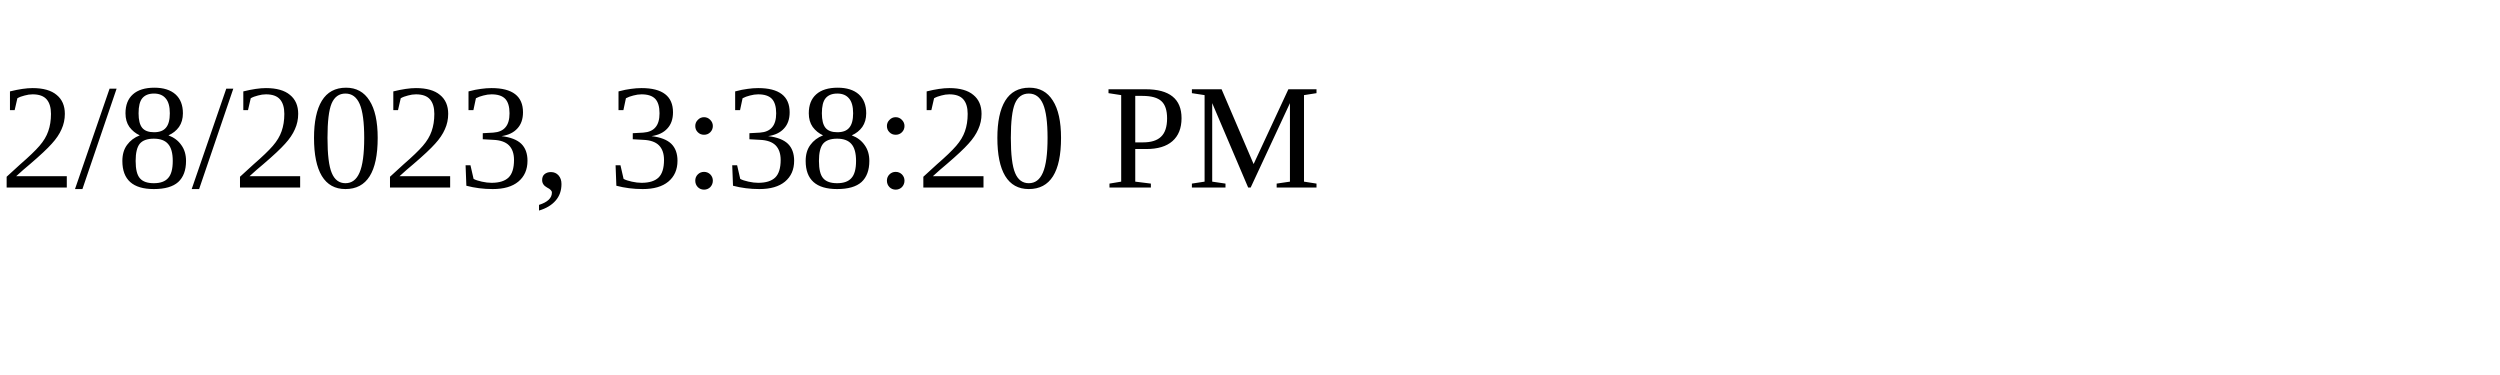
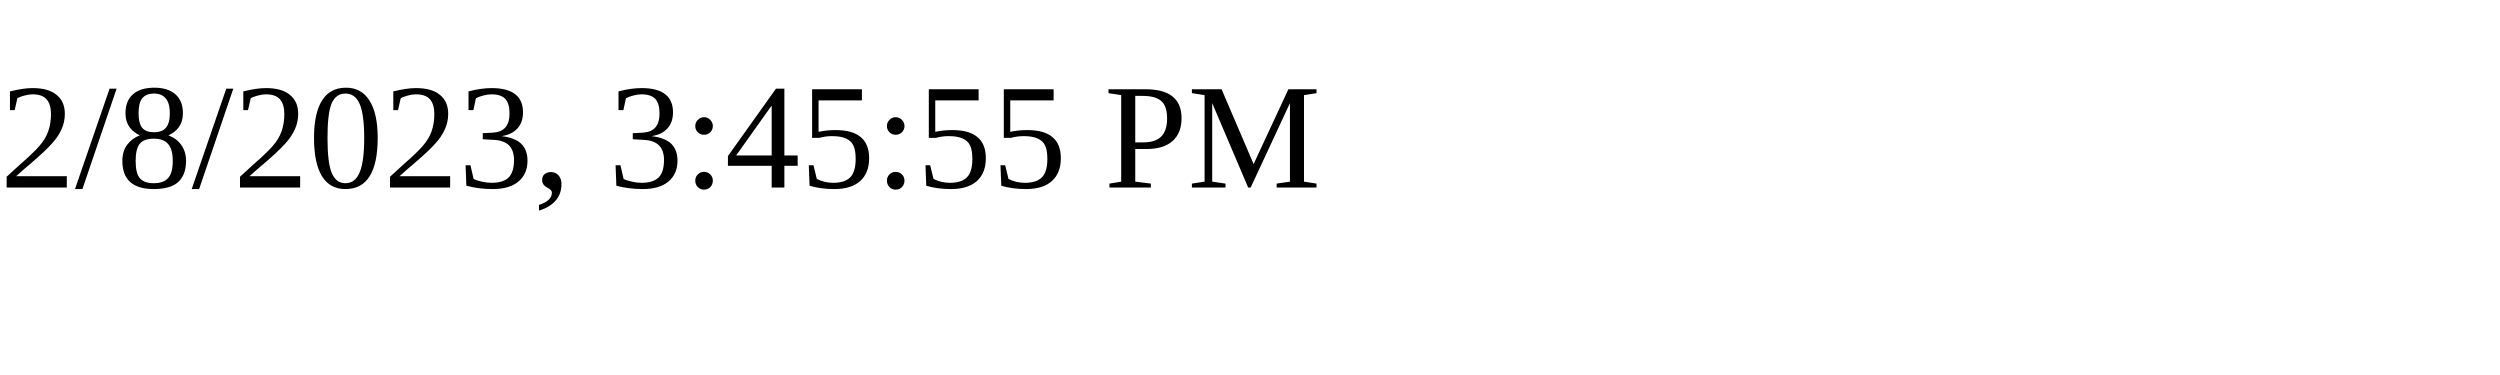
<svg xmlns="http://www.w3.org/2000/svg" height="30" width="200">
-   <text x="0" y="15">2/8/2023, 3:38:20 PM</text>
+   <text x="0" y="15">2/8/2023, 3:45:55 PM</text>
</svg>
